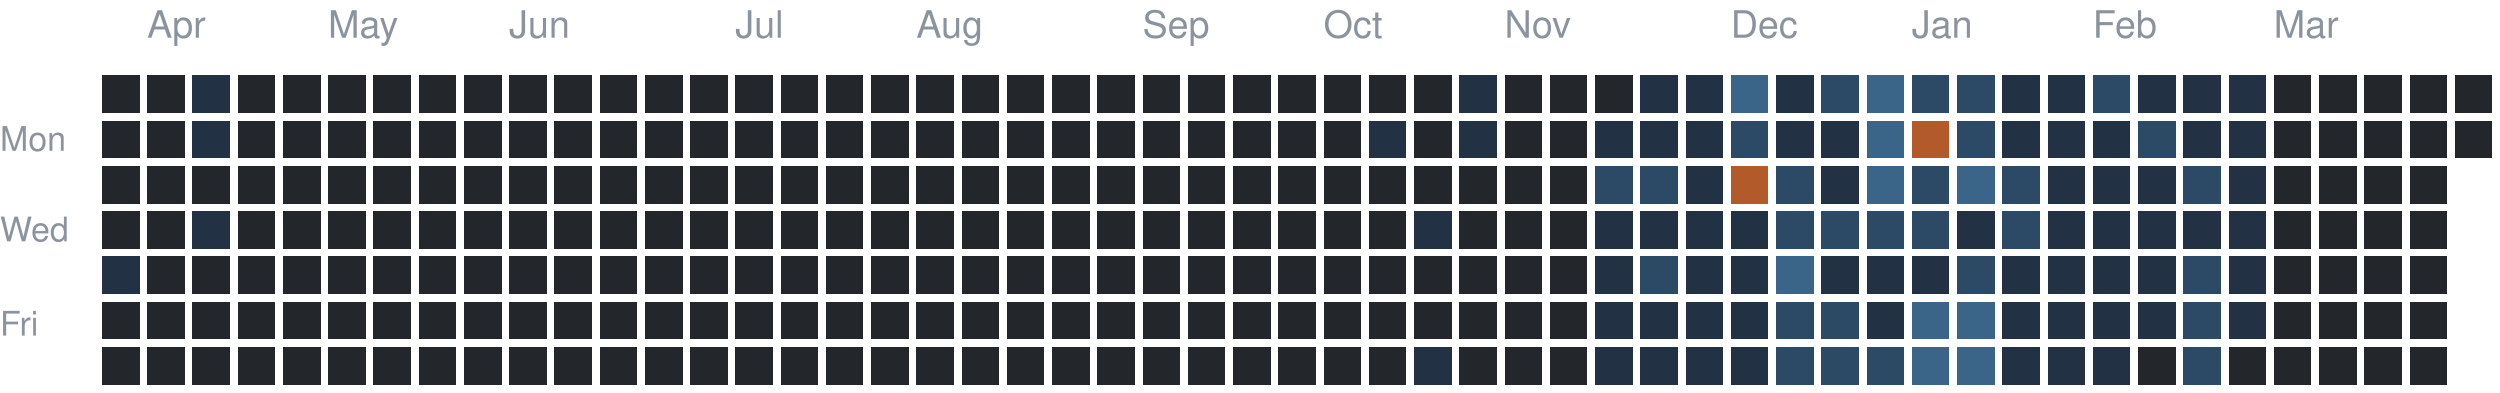
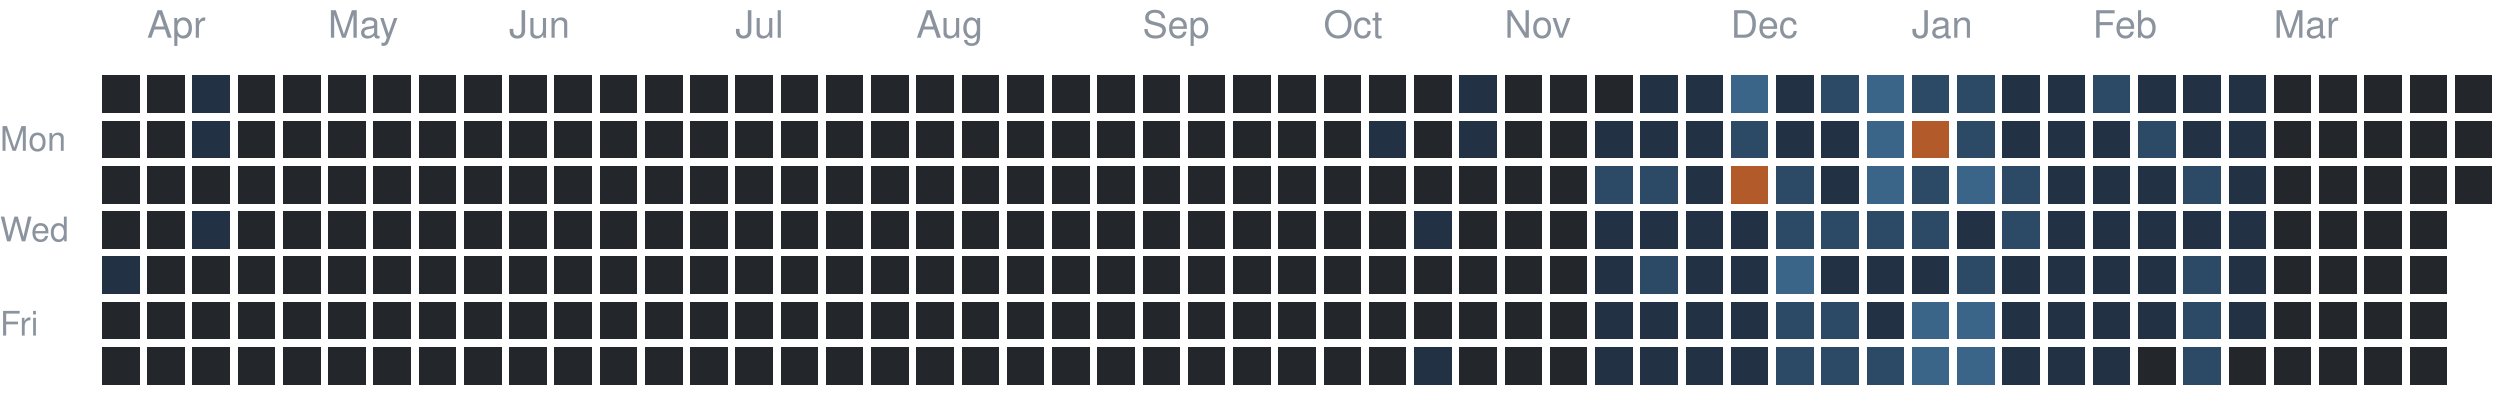
<svg xmlns="http://www.w3.org/2000/svg" version="1.1" width="663" height="104">
  <rect style="fill:#23262a;shape-rendering:crispedges" data-score="0" data-date="2025-03-30" x="27" y="20" width="10" height="10" />
  <rect style="fill:#23262a;shape-rendering:crispedges" data-score="0" data-date="2025-04-06" x="39" y="20" width="10" height="10" />
  <rect style="fill:#223244;shape-rendering:crispedges" data-score="1" data-date="2025-04-13" x="51" y="20" width="10" height="10" />
  <rect style="fill:#23262a;shape-rendering:crispedges" data-score="0" data-date="2025-04-20" x="63" y="20" width="10" height="10" />
  <rect style="fill:#23262a;shape-rendering:crispedges" data-score="0" data-date="2025-04-27" x="75" y="20" width="10" height="10" />
  <rect style="fill:#23262a;shape-rendering:crispedges" data-score="0" data-date="2025-05-04" x="87" y="20" width="10" height="10" />
  <rect style="fill:#23262a;shape-rendering:crispedges" data-score="0" data-date="2025-05-11" x="99" y="20" width="10" height="10" />
  <rect style="fill:#23262a;shape-rendering:crispedges" data-score="0" data-date="2025-05-18" x="111" y="20" width="10" height="10" />
  <rect style="fill:#23262a;shape-rendering:crispedges" data-score="0" data-date="2025-05-25" x="123" y="20" width="10" height="10" />
  <rect style="fill:#23262a;shape-rendering:crispedges" data-score="0" data-date="2025-06-01" x="135" y="20" width="10" height="10" />
  <rect style="fill:#23262a;shape-rendering:crispedges" data-score="0" data-date="2025-06-08" x="147" y="20" width="10" height="10" />
  <rect style="fill:#23262a;shape-rendering:crispedges" data-score="0" data-date="2025-06-15" x="159" y="20" width="10" height="10" />
  <rect style="fill:#23262a;shape-rendering:crispedges" data-score="0" data-date="2025-06-22" x="171" y="20" width="10" height="10" />
  <rect style="fill:#23262a;shape-rendering:crispedges" data-score="0" data-date="2025-06-29" x="183" y="20" width="10" height="10" />
  <rect style="fill:#23262a;shape-rendering:crispedges" data-score="0" data-date="2025-07-06" x="195" y="20" width="10" height="10" />
  <rect style="fill:#23262a;shape-rendering:crispedges" data-score="0" data-date="2025-07-13" x="207" y="20" width="10" height="10" />
  <rect style="fill:#23262a;shape-rendering:crispedges" data-score="0" data-date="2025-07-20" x="219" y="20" width="10" height="10" />
  <rect style="fill:#23262a;shape-rendering:crispedges" data-score="0" data-date="2025-07-27" x="231" y="20" width="10" height="10" />
  <rect style="fill:#23262a;shape-rendering:crispedges" data-score="0" data-date="2025-08-03" x="243" y="20" width="10" height="10" />
  <rect style="fill:#23262a;shape-rendering:crispedges" data-score="0" data-date="2025-08-10" x="255" y="20" width="10" height="10" />
  <rect style="fill:#23262a;shape-rendering:crispedges" data-score="0" data-date="2025-08-17" x="267" y="20" width="10" height="10" />
  <rect style="fill:#23262a;shape-rendering:crispedges" data-score="0" data-date="2025-08-24" x="279" y="20" width="10" height="10" />
  <rect style="fill:#23262a;shape-rendering:crispedges" data-score="0" data-date="2025-08-31" x="291" y="20" width="10" height="10" />
  <rect style="fill:#23262a;shape-rendering:crispedges" data-score="0" data-date="2025-09-07" x="303" y="20" width="10" height="10" />
  <rect style="fill:#23262a;shape-rendering:crispedges" data-score="0" data-date="2025-09-14" x="315" y="20" width="10" height="10" />
  <rect style="fill:#23262a;shape-rendering:crispedges" data-score="0" data-date="2025-09-21" x="327" y="20" width="10" height="10" />
  <rect style="fill:#23262a;shape-rendering:crispedges" data-score="0" data-date="2025-09-28" x="339" y="20" width="10" height="10" />
  <rect style="fill:#23262a;shape-rendering:crispedges" data-score="0" data-date="2025-10-05" x="351" y="20" width="10" height="10" />
  <rect style="fill:#23262a;shape-rendering:crispedges" data-score="0" data-date="2025-10-12" x="363" y="20" width="10" height="10" />
  <rect style="fill:#23262a;shape-rendering:crispedges" data-score="0" data-date="2025-10-19" x="375" y="20" width="10" height="10" />
  <rect style="fill:#223244;shape-rendering:crispedges" data-score="1" data-date="2025-10-26" x="387" y="20" width="10" height="10" />
  <rect style="fill:#23262a;shape-rendering:crispedges" data-score="0" data-date="2025-11-02" x="399" y="20" width="10" height="10" />
  <rect style="fill:#23262a;shape-rendering:crispedges" data-score="0" data-date="2025-11-09" x="411" y="20" width="10" height="10" />
  <rect style="fill:#23262a;shape-rendering:crispedges" data-score="0" data-date="2025-11-16" x="423" y="20" width="10" height="10" />
  <rect style="fill:#223244;shape-rendering:crispedges" data-score="1" data-date="2025-11-23" x="435" y="20" width="10" height="10" />
  <rect style="fill:#223244;shape-rendering:crispedges" data-score="1" data-date="2025-11-30" x="447" y="20" width="10" height="10" />
  <rect style="fill:#3a6488;shape-rendering:crispedges" data-score="3" data-date="2025-12-07" x="459" y="20" width="10" height="10" />
  <rect style="fill:#223244;shape-rendering:crispedges" data-score="1" data-date="2025-12-14" x="471" y="20" width="10" height="10" />
  <rect style="fill:#2c4a66;shape-rendering:crispedges" data-score="2" data-date="2025-12-21" x="483" y="20" width="10" height="10" />
  <rect style="fill:#3a6488;shape-rendering:crispedges" data-score="3" data-date="2025-12-28" x="495" y="20" width="10" height="10" />
  <rect style="fill:#2c4a66;shape-rendering:crispedges" data-score="2" data-date="2026-01-04" x="507" y="20" width="10" height="10" />
  <rect style="fill:#2c4a66;shape-rendering:crispedges" data-score="2" data-date="2026-01-11" x="519" y="20" width="10" height="10" />
  <rect style="fill:#223244;shape-rendering:crispedges" data-score="1" data-date="2026-01-18" x="531" y="20" width="10" height="10" />
  <rect style="fill:#223244;shape-rendering:crispedges" data-score="1" data-date="2026-01-25" x="543" y="20" width="10" height="10" />
  <rect style="fill:#2c4a66;shape-rendering:crispedges" data-score="2" data-date="2026-02-01" x="555" y="20" width="10" height="10" />
  <rect style="fill:#223244;shape-rendering:crispedges" data-score="1" data-date="2026-02-08" x="567" y="20" width="10" height="10" />
  <rect style="fill:#223244;shape-rendering:crispedges" data-score="1" data-date="2026-02-15" x="579" y="20" width="10" height="10" />
  <rect style="fill:#223244;shape-rendering:crispedges" data-score="1" data-date="2026-02-22" x="591" y="20" width="10" height="10" />
  <rect style="fill:#23262a;shape-rendering:crispedges" data-score="0" data-date="2026-03-01" x="603" y="20" width="10" height="10" />
  <rect style="fill:#23262a;shape-rendering:crispedges" data-score="0" data-date="2026-03-08" x="615" y="20" width="10" height="10" />
  <rect style="fill:#23262a;shape-rendering:crispedges" data-score="0" data-date="2026-03-15" x="627" y="20" width="10" height="10" />
  <rect style="fill:#23262a;shape-rendering:crispedges" data-score="0" data-date="2026-03-22" x="639" y="20" width="10" height="10" />
  <rect style="fill:#23262a;shape-rendering:crispedges" data-score="0" data-date="2026-03-29" x="651" y="20" width="10" height="10" />
  <rect style="fill:#23262a;shape-rendering:crispedges" data-score="0" data-date="2025-03-31" x="27" y="32" width="10" height="10" />
  <rect style="fill:#23262a;shape-rendering:crispedges" data-score="0" data-date="2025-04-07" x="39" y="32" width="10" height="10" />
  <rect style="fill:#223244;shape-rendering:crispedges" data-score="1" data-date="2025-04-14" x="51" y="32" width="10" height="10" />
  <rect style="fill:#23262a;shape-rendering:crispedges" data-score="0" data-date="2025-04-21" x="63" y="32" width="10" height="10" />
  <rect style="fill:#23262a;shape-rendering:crispedges" data-score="0" data-date="2025-04-28" x="75" y="32" width="10" height="10" />
  <rect style="fill:#23262a;shape-rendering:crispedges" data-score="0" data-date="2025-05-05" x="87" y="32" width="10" height="10" />
  <rect style="fill:#23262a;shape-rendering:crispedges" data-score="0" data-date="2025-05-12" x="99" y="32" width="10" height="10" />
  <rect style="fill:#23262a;shape-rendering:crispedges" data-score="0" data-date="2025-05-19" x="111" y="32" width="10" height="10" />
  <rect style="fill:#23262a;shape-rendering:crispedges" data-score="0" data-date="2025-05-26" x="123" y="32" width="10" height="10" />
  <rect style="fill:#23262a;shape-rendering:crispedges" data-score="0" data-date="2025-06-02" x="135" y="32" width="10" height="10" />
  <rect style="fill:#23262a;shape-rendering:crispedges" data-score="0" data-date="2025-06-09" x="147" y="32" width="10" height="10" />
  <rect style="fill:#23262a;shape-rendering:crispedges" data-score="0" data-date="2025-06-16" x="159" y="32" width="10" height="10" />
  <rect style="fill:#23262a;shape-rendering:crispedges" data-score="0" data-date="2025-06-23" x="171" y="32" width="10" height="10" />
  <rect style="fill:#23262a;shape-rendering:crispedges" data-score="0" data-date="2025-06-30" x="183" y="32" width="10" height="10" />
  <rect style="fill:#23262a;shape-rendering:crispedges" data-score="0" data-date="2025-07-07" x="195" y="32" width="10" height="10" />
  <rect style="fill:#23262a;shape-rendering:crispedges" data-score="0" data-date="2025-07-14" x="207" y="32" width="10" height="10" />
  <rect style="fill:#23262a;shape-rendering:crispedges" data-score="0" data-date="2025-07-21" x="219" y="32" width="10" height="10" />
  <rect style="fill:#23262a;shape-rendering:crispedges" data-score="0" data-date="2025-07-28" x="231" y="32" width="10" height="10" />
  <rect style="fill:#23262a;shape-rendering:crispedges" data-score="0" data-date="2025-08-04" x="243" y="32" width="10" height="10" />
  <rect style="fill:#23262a;shape-rendering:crispedges" data-score="0" data-date="2025-08-11" x="255" y="32" width="10" height="10" />
  <rect style="fill:#23262a;shape-rendering:crispedges" data-score="0" data-date="2025-08-18" x="267" y="32" width="10" height="10" />
  <rect style="fill:#23262a;shape-rendering:crispedges" data-score="0" data-date="2025-08-25" x="279" y="32" width="10" height="10" />
  <rect style="fill:#23262a;shape-rendering:crispedges" data-score="0" data-date="2025-09-01" x="291" y="32" width="10" height="10" />
  <rect style="fill:#23262a;shape-rendering:crispedges" data-score="0" data-date="2025-09-08" x="303" y="32" width="10" height="10" />
  <rect style="fill:#23262a;shape-rendering:crispedges" data-score="0" data-date="2025-09-15" x="315" y="32" width="10" height="10" />
  <rect style="fill:#23262a;shape-rendering:crispedges" data-score="0" data-date="2025-09-22" x="327" y="32" width="10" height="10" />
  <rect style="fill:#23262a;shape-rendering:crispedges" data-score="0" data-date="2025-09-29" x="339" y="32" width="10" height="10" />
  <rect style="fill:#23262a;shape-rendering:crispedges" data-score="0" data-date="2025-10-06" x="351" y="32" width="10" height="10" />
  <rect style="fill:#223244;shape-rendering:crispedges" data-score="1" data-date="2025-10-13" x="363" y="32" width="10" height="10" />
  <rect style="fill:#23262a;shape-rendering:crispedges" data-score="0" data-date="2025-10-20" x="375" y="32" width="10" height="10" />
  <rect style="fill:#223244;shape-rendering:crispedges" data-score="1" data-date="2025-10-27" x="387" y="32" width="10" height="10" />
  <rect style="fill:#23262a;shape-rendering:crispedges" data-score="0" data-date="2025-11-03" x="399" y="32" width="10" height="10" />
  <rect style="fill:#23262a;shape-rendering:crispedges" data-score="0" data-date="2025-11-10" x="411" y="32" width="10" height="10" />
  <rect style="fill:#223244;shape-rendering:crispedges" data-score="1" data-date="2025-11-17" x="423" y="32" width="10" height="10" />
  <rect style="fill:#223244;shape-rendering:crispedges" data-score="1" data-date="2025-11-24" x="435" y="32" width="10" height="10" />
  <rect style="fill:#223244;shape-rendering:crispedges" data-score="1" data-date="2025-12-01" x="447" y="32" width="10" height="10" />
  <rect style="fill:#2c4a66;shape-rendering:crispedges" data-score="2" data-date="2025-12-08" x="459" y="32" width="10" height="10" />
  <rect style="fill:#223244;shape-rendering:crispedges" data-score="1" data-date="2025-12-15" x="471" y="32" width="10" height="10" />
  <rect style="fill:#223244;shape-rendering:crispedges" data-score="1" data-date="2025-12-22" x="483" y="32" width="10" height="10" />
  <rect style="fill:#3a6488;shape-rendering:crispedges" data-score="3" data-date="2025-12-29" x="495" y="32" width="10" height="10" />
  <rect style="fill:#b35a2a;shape-rendering:crispedges" data-score="4" data-date="2026-01-05" x="507" y="32" width="10" height="10" />
  <rect style="fill:#2c4a66;shape-rendering:crispedges" data-score="2" data-date="2026-01-12" x="519" y="32" width="10" height="10" />
  <rect style="fill:#223244;shape-rendering:crispedges" data-score="1" data-date="2026-01-19" x="531" y="32" width="10" height="10" />
  <rect style="fill:#223244;shape-rendering:crispedges" data-score="1" data-date="2026-01-26" x="543" y="32" width="10" height="10" />
  <rect style="fill:#223244;shape-rendering:crispedges" data-score="1" data-date="2026-02-02" x="555" y="32" width="10" height="10" />
  <rect style="fill:#2c4a66;shape-rendering:crispedges" data-score="2" data-date="2026-02-09" x="567" y="32" width="10" height="10" />
  <rect style="fill:#223244;shape-rendering:crispedges" data-score="1" data-date="2026-02-16" x="579" y="32" width="10" height="10" />
  <rect style="fill:#223244;shape-rendering:crispedges" data-score="1" data-date="2026-02-23" x="591" y="32" width="10" height="10" />
  <rect style="fill:#23262a;shape-rendering:crispedges" data-score="0" data-date="2026-03-02" x="603" y="32" width="10" height="10" />
  <rect style="fill:#23262a;shape-rendering:crispedges" data-score="0" data-date="2026-03-09" x="615" y="32" width="10" height="10" />
  <rect style="fill:#23262a;shape-rendering:crispedges" data-score="0" data-date="2026-03-16" x="627" y="32" width="10" height="10" />
  <rect style="fill:#23262a;shape-rendering:crispedges" data-score="0" data-date="2026-03-23" x="639" y="32" width="10" height="10" />
  <rect style="fill:#23262a;shape-rendering:crispedges" data-score="0" data-date="2026-03-30" x="651" y="32" width="10" height="10" />
  <rect style="fill:#23262a;shape-rendering:crispedges" data-score="0" data-date="2025-04-01" x="27" y="44" width="10" height="10" />
  <rect style="fill:#23262a;shape-rendering:crispedges" data-score="0" data-date="2025-04-08" x="39" y="44" width="10" height="10" />
  <rect style="fill:#23262a;shape-rendering:crispedges" data-score="0" data-date="2025-04-15" x="51" y="44" width="10" height="10" />
  <rect style="fill:#23262a;shape-rendering:crispedges" data-score="0" data-date="2025-04-22" x="63" y="44" width="10" height="10" />
  <rect style="fill:#23262a;shape-rendering:crispedges" data-score="0" data-date="2025-04-29" x="75" y="44" width="10" height="10" />
  <rect style="fill:#23262a;shape-rendering:crispedges" data-score="0" data-date="2025-05-06" x="87" y="44" width="10" height="10" />
  <rect style="fill:#23262a;shape-rendering:crispedges" data-score="0" data-date="2025-05-13" x="99" y="44" width="10" height="10" />
  <rect style="fill:#23262a;shape-rendering:crispedges" data-score="0" data-date="2025-05-20" x="111" y="44" width="10" height="10" />
  <rect style="fill:#23262a;shape-rendering:crispedges" data-score="0" data-date="2025-05-27" x="123" y="44" width="10" height="10" />
  <rect style="fill:#23262a;shape-rendering:crispedges" data-score="0" data-date="2025-06-03" x="135" y="44" width="10" height="10" />
  <rect style="fill:#23262a;shape-rendering:crispedges" data-score="0" data-date="2025-06-10" x="147" y="44" width="10" height="10" />
  <rect style="fill:#23262a;shape-rendering:crispedges" data-score="0" data-date="2025-06-17" x="159" y="44" width="10" height="10" />
  <rect style="fill:#23262a;shape-rendering:crispedges" data-score="0" data-date="2025-06-24" x="171" y="44" width="10" height="10" />
  <rect style="fill:#23262a;shape-rendering:crispedges" data-score="0" data-date="2025-07-01" x="183" y="44" width="10" height="10" />
  <rect style="fill:#23262a;shape-rendering:crispedges" data-score="0" data-date="2025-07-08" x="195" y="44" width="10" height="10" />
  <rect style="fill:#23262a;shape-rendering:crispedges" data-score="0" data-date="2025-07-15" x="207" y="44" width="10" height="10" />
  <rect style="fill:#23262a;shape-rendering:crispedges" data-score="0" data-date="2025-07-22" x="219" y="44" width="10" height="10" />
  <rect style="fill:#23262a;shape-rendering:crispedges" data-score="0" data-date="2025-07-29" x="231" y="44" width="10" height="10" />
  <rect style="fill:#23262a;shape-rendering:crispedges" data-score="0" data-date="2025-08-05" x="243" y="44" width="10" height="10" />
  <rect style="fill:#23262a;shape-rendering:crispedges" data-score="0" data-date="2025-08-12" x="255" y="44" width="10" height="10" />
  <rect style="fill:#23262a;shape-rendering:crispedges" data-score="0" data-date="2025-08-19" x="267" y="44" width="10" height="10" />
  <rect style="fill:#23262a;shape-rendering:crispedges" data-score="0" data-date="2025-08-26" x="279" y="44" width="10" height="10" />
  <rect style="fill:#23262a;shape-rendering:crispedges" data-score="0" data-date="2025-09-02" x="291" y="44" width="10" height="10" />
  <rect style="fill:#23262a;shape-rendering:crispedges" data-score="0" data-date="2025-09-09" x="303" y="44" width="10" height="10" />
  <rect style="fill:#23262a;shape-rendering:crispedges" data-score="0" data-date="2025-09-16" x="315" y="44" width="10" height="10" />
  <rect style="fill:#23262a;shape-rendering:crispedges" data-score="0" data-date="2025-09-23" x="327" y="44" width="10" height="10" />
  <rect style="fill:#23262a;shape-rendering:crispedges" data-score="0" data-date="2025-09-30" x="339" y="44" width="10" height="10" />
  <rect style="fill:#23262a;shape-rendering:crispedges" data-score="0" data-date="2025-10-07" x="351" y="44" width="10" height="10" />
  <rect style="fill:#23262a;shape-rendering:crispedges" data-score="0" data-date="2025-10-14" x="363" y="44" width="10" height="10" />
  <rect style="fill:#23262a;shape-rendering:crispedges" data-score="0" data-date="2025-10-21" x="375" y="44" width="10" height="10" />
  <rect style="fill:#23262a;shape-rendering:crispedges" data-score="0" data-date="2025-10-28" x="387" y="44" width="10" height="10" />
  <rect style="fill:#23262a;shape-rendering:crispedges" data-score="0" data-date="2025-11-04" x="399" y="44" width="10" height="10" />
  <rect style="fill:#23262a;shape-rendering:crispedges" data-score="0" data-date="2025-11-11" x="411" y="44" width="10" height="10" />
  <rect style="fill:#2c4a66;shape-rendering:crispedges" data-score="2" data-date="2025-11-18" x="423" y="44" width="10" height="10" />
  <rect style="fill:#2c4a66;shape-rendering:crispedges" data-score="2" data-date="2025-11-25" x="435" y="44" width="10" height="10" />
  <rect style="fill:#223244;shape-rendering:crispedges" data-score="1" data-date="2025-12-02" x="447" y="44" width="10" height="10" />
  <rect style="fill:#b35a2a;shape-rendering:crispedges" data-score="4" data-date="2025-12-09" x="459" y="44" width="10" height="10" />
  <rect style="fill:#2c4a66;shape-rendering:crispedges" data-score="2" data-date="2025-12-16" x="471" y="44" width="10" height="10" />
  <rect style="fill:#223244;shape-rendering:crispedges" data-score="1" data-date="2025-12-23" x="483" y="44" width="10" height="10" />
  <rect style="fill:#3a6488;shape-rendering:crispedges" data-score="3" data-date="2025-12-30" x="495" y="44" width="10" height="10" />
  <rect style="fill:#2c4a66;shape-rendering:crispedges" data-score="2" data-date="2026-01-06" x="507" y="44" width="10" height="10" />
  <rect style="fill:#3a6488;shape-rendering:crispedges" data-score="3" data-date="2026-01-13" x="519" y="44" width="10" height="10" />
  <rect style="fill:#2c4a66;shape-rendering:crispedges" data-score="2" data-date="2026-01-20" x="531" y="44" width="10" height="10" />
  <rect style="fill:#223244;shape-rendering:crispedges" data-score="1" data-date="2026-01-27" x="543" y="44" width="10" height="10" />
  <rect style="fill:#223244;shape-rendering:crispedges" data-score="1" data-date="2026-02-03" x="555" y="44" width="10" height="10" />
  <rect style="fill:#223244;shape-rendering:crispedges" data-score="1" data-date="2026-02-10" x="567" y="44" width="10" height="10" />
  <rect style="fill:#2c4a66;shape-rendering:crispedges" data-score="2" data-date="2026-02-17" x="579" y="44" width="10" height="10" />
  <rect style="fill:#223244;shape-rendering:crispedges" data-score="1" data-date="2026-02-24" x="591" y="44" width="10" height="10" />
  <rect style="fill:#23262a;shape-rendering:crispedges" data-score="0" data-date="2026-03-03" x="603" y="44" width="10" height="10" />
  <rect style="fill:#23262a;shape-rendering:crispedges" data-score="0" data-date="2026-03-10" x="615" y="44" width="10" height="10" />
  <rect style="fill:#23262a;shape-rendering:crispedges" data-score="0" data-date="2026-03-17" x="627" y="44" width="10" height="10" />
  <rect style="fill:#23262a;shape-rendering:crispedges" data-score="0" data-date="2026-03-24" x="639" y="44" width="10" height="10" />
+   <rect style="fill:#23262a;shape-rendering:crispedges" data-score="0" data-date="2026-03-31" x="651" y="44" width="10" height="10" />
  <rect style="fill:#23262a;shape-rendering:crispedges" data-score="0" data-date="2025-04-02" x="27" y="56" width="10" height="10" />
  <rect style="fill:#23262a;shape-rendering:crispedges" data-score="0" data-date="2025-04-09" x="39" y="56" width="10" height="10" />
  <rect style="fill:#223244;shape-rendering:crispedges" data-score="1" data-date="2025-04-16" x="51" y="56" width="10" height="10" />
  <rect style="fill:#23262a;shape-rendering:crispedges" data-score="0" data-date="2025-04-23" x="63" y="56" width="10" height="10" />
  <rect style="fill:#23262a;shape-rendering:crispedges" data-score="0" data-date="2025-04-30" x="75" y="56" width="10" height="10" />
  <rect style="fill:#23262a;shape-rendering:crispedges" data-score="0" data-date="2025-05-07" x="87" y="56" width="10" height="10" />
  <rect style="fill:#23262a;shape-rendering:crispedges" data-score="0" data-date="2025-05-14" x="99" y="56" width="10" height="10" />
  <rect style="fill:#23262a;shape-rendering:crispedges" data-score="0" data-date="2025-05-21" x="111" y="56" width="10" height="10" />
  <rect style="fill:#23262a;shape-rendering:crispedges" data-score="0" data-date="2025-05-28" x="123" y="56" width="10" height="10" />
  <rect style="fill:#23262a;shape-rendering:crispedges" data-score="0" data-date="2025-06-04" x="135" y="56" width="10" height="10" />
  <rect style="fill:#23262a;shape-rendering:crispedges" data-score="0" data-date="2025-06-11" x="147" y="56" width="10" height="10" />
  <rect style="fill:#23262a;shape-rendering:crispedges" data-score="0" data-date="2025-06-18" x="159" y="56" width="10" height="10" />
  <rect style="fill:#23262a;shape-rendering:crispedges" data-score="0" data-date="2025-06-25" x="171" y="56" width="10" height="10" />
  <rect style="fill:#23262a;shape-rendering:crispedges" data-score="0" data-date="2025-07-02" x="183" y="56" width="10" height="10" />
  <rect style="fill:#23262a;shape-rendering:crispedges" data-score="0" data-date="2025-07-09" x="195" y="56" width="10" height="10" />
  <rect style="fill:#23262a;shape-rendering:crispedges" data-score="0" data-date="2025-07-16" x="207" y="56" width="10" height="10" />
  <rect style="fill:#23262a;shape-rendering:crispedges" data-score="0" data-date="2025-07-23" x="219" y="56" width="10" height="10" />
  <rect style="fill:#23262a;shape-rendering:crispedges" data-score="0" data-date="2025-07-30" x="231" y="56" width="10" height="10" />
  <rect style="fill:#23262a;shape-rendering:crispedges" data-score="0" data-date="2025-08-06" x="243" y="56" width="10" height="10" />
  <rect style="fill:#23262a;shape-rendering:crispedges" data-score="0" data-date="2025-08-13" x="255" y="56" width="10" height="10" />
  <rect style="fill:#23262a;shape-rendering:crispedges" data-score="0" data-date="2025-08-20" x="267" y="56" width="10" height="10" />
  <rect style="fill:#23262a;shape-rendering:crispedges" data-score="0" data-date="2025-08-27" x="279" y="56" width="10" height="10" />
  <rect style="fill:#23262a;shape-rendering:crispedges" data-score="0" data-date="2025-09-03" x="291" y="56" width="10" height="10" />
  <rect style="fill:#23262a;shape-rendering:crispedges" data-score="0" data-date="2025-09-10" x="303" y="56" width="10" height="10" />
  <rect style="fill:#23262a;shape-rendering:crispedges" data-score="0" data-date="2025-09-17" x="315" y="56" width="10" height="10" />
  <rect style="fill:#23262a;shape-rendering:crispedges" data-score="0" data-date="2025-09-24" x="327" y="56" width="10" height="10" />
  <rect style="fill:#23262a;shape-rendering:crispedges" data-score="0" data-date="2025-10-01" x="339" y="56" width="10" height="10" />
  <rect style="fill:#23262a;shape-rendering:crispedges" data-score="0" data-date="2025-10-08" x="351" y="56" width="10" height="10" />
  <rect style="fill:#23262a;shape-rendering:crispedges" data-score="0" data-date="2025-10-15" x="363" y="56" width="10" height="10" />
  <rect style="fill:#223244;shape-rendering:crispedges" data-score="1" data-date="2025-10-22" x="375" y="56" width="10" height="10" />
  <rect style="fill:#23262a;shape-rendering:crispedges" data-score="0" data-date="2025-10-29" x="387" y="56" width="10" height="10" />
  <rect style="fill:#23262a;shape-rendering:crispedges" data-score="0" data-date="2025-11-05" x="399" y="56" width="10" height="10" />
  <rect style="fill:#23262a;shape-rendering:crispedges" data-score="0" data-date="2025-11-12" x="411" y="56" width="10" height="10" />
  <rect style="fill:#223244;shape-rendering:crispedges" data-score="1" data-date="2025-11-19" x="423" y="56" width="10" height="10" />
  <rect style="fill:#223244;shape-rendering:crispedges" data-score="1" data-date="2025-11-26" x="435" y="56" width="10" height="10" />
  <rect style="fill:#223244;shape-rendering:crispedges" data-score="1" data-date="2025-12-03" x="447" y="56" width="10" height="10" />
  <rect style="fill:#223244;shape-rendering:crispedges" data-score="1" data-date="2025-12-10" x="459" y="56" width="10" height="10" />
  <rect style="fill:#2c4a66;shape-rendering:crispedges" data-score="2" data-date="2025-12-17" x="471" y="56" width="10" height="10" />
  <rect style="fill:#2c4a66;shape-rendering:crispedges" data-score="2" data-date="2025-12-24" x="483" y="56" width="10" height="10" />
  <rect style="fill:#2c4a66;shape-rendering:crispedges" data-score="2" data-date="2025-12-31" x="495" y="56" width="10" height="10" />
  <rect style="fill:#2c4a66;shape-rendering:crispedges" data-score="2" data-date="2026-01-07" x="507" y="56" width="10" height="10" />
  <rect style="fill:#223244;shape-rendering:crispedges" data-score="1" data-date="2026-01-14" x="519" y="56" width="10" height="10" />
  <rect style="fill:#2c4a66;shape-rendering:crispedges" data-score="2" data-date="2026-01-21" x="531" y="56" width="10" height="10" />
  <rect style="fill:#223244;shape-rendering:crispedges" data-score="1" data-date="2026-01-28" x="543" y="56" width="10" height="10" />
  <rect style="fill:#223244;shape-rendering:crispedges" data-score="1" data-date="2026-02-04" x="555" y="56" width="10" height="10" />
  <rect style="fill:#223244;shape-rendering:crispedges" data-score="1" data-date="2026-02-11" x="567" y="56" width="10" height="10" />
  <rect style="fill:#223244;shape-rendering:crispedges" data-score="1" data-date="2026-02-18" x="579" y="56" width="10" height="10" />
  <rect style="fill:#223244;shape-rendering:crispedges" data-score="1" data-date="2026-02-25" x="591" y="56" width="10" height="10" />
  <rect style="fill:#23262a;shape-rendering:crispedges" data-score="0" data-date="2026-03-04" x="603" y="56" width="10" height="10" />
  <rect style="fill:#23262a;shape-rendering:crispedges" data-score="0" data-date="2026-03-11" x="615" y="56" width="10" height="10" />
  <rect style="fill:#23262a;shape-rendering:crispedges" data-score="0" data-date="2026-03-18" x="627" y="56" width="10" height="10" />
  <rect style="fill:#23262a;shape-rendering:crispedges" data-score="0" data-date="2026-03-25" x="639" y="56" width="10" height="10" />
  <rect style="fill:#223244;shape-rendering:crispedges" data-score="1" data-date="2025-04-03" x="27" y="68" width="10" height="10" />
  <rect style="fill:#23262a;shape-rendering:crispedges" data-score="0" data-date="2025-04-10" x="39" y="68" width="10" height="10" />
  <rect style="fill:#23262a;shape-rendering:crispedges" data-score="0" data-date="2025-04-17" x="51" y="68" width="10" height="10" />
  <rect style="fill:#23262a;shape-rendering:crispedges" data-score="0" data-date="2025-04-24" x="63" y="68" width="10" height="10" />
  <rect style="fill:#23262a;shape-rendering:crispedges" data-score="0" data-date="2025-05-01" x="75" y="68" width="10" height="10" />
  <rect style="fill:#23262a;shape-rendering:crispedges" data-score="0" data-date="2025-05-08" x="87" y="68" width="10" height="10" />
  <rect style="fill:#23262a;shape-rendering:crispedges" data-score="0" data-date="2025-05-15" x="99" y="68" width="10" height="10" />
  <rect style="fill:#23262a;shape-rendering:crispedges" data-score="0" data-date="2025-05-22" x="111" y="68" width="10" height="10" />
  <rect style="fill:#23262a;shape-rendering:crispedges" data-score="0" data-date="2025-05-29" x="123" y="68" width="10" height="10" />
  <rect style="fill:#23262a;shape-rendering:crispedges" data-score="0" data-date="2025-06-05" x="135" y="68" width="10" height="10" />
  <rect style="fill:#23262a;shape-rendering:crispedges" data-score="0" data-date="2025-06-12" x="147" y="68" width="10" height="10" />
  <rect style="fill:#23262a;shape-rendering:crispedges" data-score="0" data-date="2025-06-19" x="159" y="68" width="10" height="10" />
  <rect style="fill:#23262a;shape-rendering:crispedges" data-score="0" data-date="2025-06-26" x="171" y="68" width="10" height="10" />
  <rect style="fill:#23262a;shape-rendering:crispedges" data-score="0" data-date="2025-07-03" x="183" y="68" width="10" height="10" />
  <rect style="fill:#23262a;shape-rendering:crispedges" data-score="0" data-date="2025-07-10" x="195" y="68" width="10" height="10" />
  <rect style="fill:#23262a;shape-rendering:crispedges" data-score="0" data-date="2025-07-17" x="207" y="68" width="10" height="10" />
  <rect style="fill:#23262a;shape-rendering:crispedges" data-score="0" data-date="2025-07-24" x="219" y="68" width="10" height="10" />
  <rect style="fill:#23262a;shape-rendering:crispedges" data-score="0" data-date="2025-07-31" x="231" y="68" width="10" height="10" />
  <rect style="fill:#23262a;shape-rendering:crispedges" data-score="0" data-date="2025-08-07" x="243" y="68" width="10" height="10" />
  <rect style="fill:#23262a;shape-rendering:crispedges" data-score="0" data-date="2025-08-14" x="255" y="68" width="10" height="10" />
  <rect style="fill:#23262a;shape-rendering:crispedges" data-score="0" data-date="2025-08-21" x="267" y="68" width="10" height="10" />
  <rect style="fill:#23262a;shape-rendering:crispedges" data-score="0" data-date="2025-08-28" x="279" y="68" width="10" height="10" />
  <rect style="fill:#23262a;shape-rendering:crispedges" data-score="0" data-date="2025-09-04" x="291" y="68" width="10" height="10" />
  <rect style="fill:#23262a;shape-rendering:crispedges" data-score="0" data-date="2025-09-11" x="303" y="68" width="10" height="10" />
  <rect style="fill:#23262a;shape-rendering:crispedges" data-score="0" data-date="2025-09-18" x="315" y="68" width="10" height="10" />
  <rect style="fill:#23262a;shape-rendering:crispedges" data-score="0" data-date="2025-09-25" x="327" y="68" width="10" height="10" />
  <rect style="fill:#23262a;shape-rendering:crispedges" data-score="0" data-date="2025-10-02" x="339" y="68" width="10" height="10" />
  <rect style="fill:#23262a;shape-rendering:crispedges" data-score="0" data-date="2025-10-09" x="351" y="68" width="10" height="10" />
  <rect style="fill:#23262a;shape-rendering:crispedges" data-score="0" data-date="2025-10-16" x="363" y="68" width="10" height="10" />
  <rect style="fill:#23262a;shape-rendering:crispedges" data-score="0" data-date="2025-10-23" x="375" y="68" width="10" height="10" />
  <rect style="fill:#23262a;shape-rendering:crispedges" data-score="0" data-date="2025-10-30" x="387" y="68" width="10" height="10" />
  <rect style="fill:#23262a;shape-rendering:crispedges" data-score="0" data-date="2025-11-06" x="399" y="68" width="10" height="10" />
  <rect style="fill:#23262a;shape-rendering:crispedges" data-score="0" data-date="2025-11-13" x="411" y="68" width="10" height="10" />
  <rect style="fill:#223244;shape-rendering:crispedges" data-score="1" data-date="2025-11-20" x="423" y="68" width="10" height="10" />
  <rect style="fill:#2c4a66;shape-rendering:crispedges" data-score="2" data-date="2025-11-27" x="435" y="68" width="10" height="10" />
  <rect style="fill:#223244;shape-rendering:crispedges" data-score="1" data-date="2025-12-04" x="447" y="68" width="10" height="10" />
  <rect style="fill:#223244;shape-rendering:crispedges" data-score="1" data-date="2025-12-11" x="459" y="68" width="10" height="10" />
  <rect style="fill:#3a6488;shape-rendering:crispedges" data-score="3" data-date="2025-12-18" x="471" y="68" width="10" height="10" />
  <rect style="fill:#223244;shape-rendering:crispedges" data-score="1" data-date="2025-12-25" x="483" y="68" width="10" height="10" />
  <rect style="fill:#223244;shape-rendering:crispedges" data-score="1" data-date="2026-01-01" x="495" y="68" width="10" height="10" />
  <rect style="fill:#223244;shape-rendering:crispedges" data-score="1" data-date="2026-01-08" x="507" y="68" width="10" height="10" />
  <rect style="fill:#2c4a66;shape-rendering:crispedges" data-score="2" data-date="2026-01-15" x="519" y="68" width="10" height="10" />
  <rect style="fill:#223244;shape-rendering:crispedges" data-score="1" data-date="2026-01-22" x="531" y="68" width="10" height="10" />
  <rect style="fill:#223244;shape-rendering:crispedges" data-score="1" data-date="2026-01-29" x="543" y="68" width="10" height="10" />
  <rect style="fill:#223244;shape-rendering:crispedges" data-score="1" data-date="2026-02-05" x="555" y="68" width="10" height="10" />
  <rect style="fill:#223244;shape-rendering:crispedges" data-score="1" data-date="2026-02-12" x="567" y="68" width="10" height="10" />
  <rect style="fill:#2c4a66;shape-rendering:crispedges" data-score="2" data-date="2026-02-19" x="579" y="68" width="10" height="10" />
  <rect style="fill:#223244;shape-rendering:crispedges" data-score="1" data-date="2026-02-26" x="591" y="68" width="10" height="10" />
  <rect style="fill:#23262a;shape-rendering:crispedges" data-score="0" data-date="2026-03-05" x="603" y="68" width="10" height="10" />
  <rect style="fill:#23262a;shape-rendering:crispedges" data-score="0" data-date="2026-03-12" x="615" y="68" width="10" height="10" />
  <rect style="fill:#23262a;shape-rendering:crispedges" data-score="0" data-date="2026-03-19" x="627" y="68" width="10" height="10" />
  <rect style="fill:#23262a;shape-rendering:crispedges" data-score="0" data-date="2026-03-26" x="639" y="68" width="10" height="10" />
  <rect style="fill:#23262a;shape-rendering:crispedges" data-score="0" data-date="2025-04-04" x="27" y="80" width="10" height="10" />
  <rect style="fill:#23262a;shape-rendering:crispedges" data-score="0" data-date="2025-04-11" x="39" y="80" width="10" height="10" />
  <rect style="fill:#23262a;shape-rendering:crispedges" data-score="0" data-date="2025-04-18" x="51" y="80" width="10" height="10" />
  <rect style="fill:#23262a;shape-rendering:crispedges" data-score="0" data-date="2025-04-25" x="63" y="80" width="10" height="10" />
  <rect style="fill:#23262a;shape-rendering:crispedges" data-score="0" data-date="2025-05-02" x="75" y="80" width="10" height="10" />
  <rect style="fill:#23262a;shape-rendering:crispedges" data-score="0" data-date="2025-05-09" x="87" y="80" width="10" height="10" />
  <rect style="fill:#23262a;shape-rendering:crispedges" data-score="0" data-date="2025-05-16" x="99" y="80" width="10" height="10" />
  <rect style="fill:#23262a;shape-rendering:crispedges" data-score="0" data-date="2025-05-23" x="111" y="80" width="10" height="10" />
  <rect style="fill:#23262a;shape-rendering:crispedges" data-score="0" data-date="2025-05-30" x="123" y="80" width="10" height="10" />
  <rect style="fill:#23262a;shape-rendering:crispedges" data-score="0" data-date="2025-06-06" x="135" y="80" width="10" height="10" />
  <rect style="fill:#23262a;shape-rendering:crispedges" data-score="0" data-date="2025-06-13" x="147" y="80" width="10" height="10" />
  <rect style="fill:#23262a;shape-rendering:crispedges" data-score="0" data-date="2025-06-20" x="159" y="80" width="10" height="10" />
  <rect style="fill:#23262a;shape-rendering:crispedges" data-score="0" data-date="2025-06-27" x="171" y="80" width="10" height="10" />
  <rect style="fill:#23262a;shape-rendering:crispedges" data-score="0" data-date="2025-07-04" x="183" y="80" width="10" height="10" />
  <rect style="fill:#23262a;shape-rendering:crispedges" data-score="0" data-date="2025-07-11" x="195" y="80" width="10" height="10" />
  <rect style="fill:#23262a;shape-rendering:crispedges" data-score="0" data-date="2025-07-18" x="207" y="80" width="10" height="10" />
  <rect style="fill:#23262a;shape-rendering:crispedges" data-score="0" data-date="2025-07-25" x="219" y="80" width="10" height="10" />
  <rect style="fill:#23262a;shape-rendering:crispedges" data-score="0" data-date="2025-08-01" x="231" y="80" width="10" height="10" />
  <rect style="fill:#23262a;shape-rendering:crispedges" data-score="0" data-date="2025-08-08" x="243" y="80" width="10" height="10" />
  <rect style="fill:#23262a;shape-rendering:crispedges" data-score="0" data-date="2025-08-15" x="255" y="80" width="10" height="10" />
  <rect style="fill:#23262a;shape-rendering:crispedges" data-score="0" data-date="2025-08-22" x="267" y="80" width="10" height="10" />
  <rect style="fill:#23262a;shape-rendering:crispedges" data-score="0" data-date="2025-08-29" x="279" y="80" width="10" height="10" />
  <rect style="fill:#23262a;shape-rendering:crispedges" data-score="0" data-date="2025-09-05" x="291" y="80" width="10" height="10" />
  <rect style="fill:#23262a;shape-rendering:crispedges" data-score="0" data-date="2025-09-12" x="303" y="80" width="10" height="10" />
  <rect style="fill:#23262a;shape-rendering:crispedges" data-score="0" data-date="2025-09-19" x="315" y="80" width="10" height="10" />
  <rect style="fill:#23262a;shape-rendering:crispedges" data-score="0" data-date="2025-09-26" x="327" y="80" width="10" height="10" />
  <rect style="fill:#23262a;shape-rendering:crispedges" data-score="0" data-date="2025-10-03" x="339" y="80" width="10" height="10" />
  <rect style="fill:#23262a;shape-rendering:crispedges" data-score="0" data-date="2025-10-10" x="351" y="80" width="10" height="10" />
  <rect style="fill:#23262a;shape-rendering:crispedges" data-score="0" data-date="2025-10-17" x="363" y="80" width="10" height="10" />
  <rect style="fill:#23262a;shape-rendering:crispedges" data-score="0" data-date="2025-10-24" x="375" y="80" width="10" height="10" />
  <rect style="fill:#23262a;shape-rendering:crispedges" data-score="0" data-date="2025-10-31" x="387" y="80" width="10" height="10" />
  <rect style="fill:#23262a;shape-rendering:crispedges" data-score="0" data-date="2025-11-07" x="399" y="80" width="10" height="10" />
  <rect style="fill:#23262a;shape-rendering:crispedges" data-score="0" data-date="2025-11-14" x="411" y="80" width="10" height="10" />
  <rect style="fill:#223244;shape-rendering:crispedges" data-score="1" data-date="2025-11-21" x="423" y="80" width="10" height="10" />
  <rect style="fill:#223244;shape-rendering:crispedges" data-score="1" data-date="2025-11-28" x="435" y="80" width="10" height="10" />
  <rect style="fill:#223244;shape-rendering:crispedges" data-score="1" data-date="2025-12-05" x="447" y="80" width="10" height="10" />
  <rect style="fill:#223244;shape-rendering:crispedges" data-score="1" data-date="2025-12-12" x="459" y="80" width="10" height="10" />
  <rect style="fill:#2c4a66;shape-rendering:crispedges" data-score="2" data-date="2025-12-19" x="471" y="80" width="10" height="10" />
  <rect style="fill:#2c4a66;shape-rendering:crispedges" data-score="2" data-date="2025-12-26" x="483" y="80" width="10" height="10" />
  <rect style="fill:#223244;shape-rendering:crispedges" data-score="1" data-date="2026-01-02" x="495" y="80" width="10" height="10" />
  <rect style="fill:#3a6488;shape-rendering:crispedges" data-score="3" data-date="2026-01-09" x="507" y="80" width="10" height="10" />
  <rect style="fill:#3a6488;shape-rendering:crispedges" data-score="3" data-date="2026-01-16" x="519" y="80" width="10" height="10" />
  <rect style="fill:#223244;shape-rendering:crispedges" data-score="1" data-date="2026-01-23" x="531" y="80" width="10" height="10" />
  <rect style="fill:#223244;shape-rendering:crispedges" data-score="1" data-date="2026-01-30" x="543" y="80" width="10" height="10" />
  <rect style="fill:#223244;shape-rendering:crispedges" data-score="1" data-date="2026-02-06" x="555" y="80" width="10" height="10" />
  <rect style="fill:#223244;shape-rendering:crispedges" data-score="1" data-date="2026-02-13" x="567" y="80" width="10" height="10" />
  <rect style="fill:#2c4a66;shape-rendering:crispedges" data-score="2" data-date="2026-02-20" x="579" y="80" width="10" height="10" />
  <rect style="fill:#223244;shape-rendering:crispedges" data-score="1" data-date="2026-02-27" x="591" y="80" width="10" height="10" />
  <rect style="fill:#23262a;shape-rendering:crispedges" data-score="0" data-date="2026-03-06" x="603" y="80" width="10" height="10" />
  <rect style="fill:#23262a;shape-rendering:crispedges" data-score="0" data-date="2026-03-13" x="615" y="80" width="10" height="10" />
  <rect style="fill:#23262a;shape-rendering:crispedges" data-score="0" data-date="2026-03-20" x="627" y="80" width="10" height="10" />
  <rect style="fill:#23262a;shape-rendering:crispedges" data-score="0" data-date="2026-03-27" x="639" y="80" width="10" height="10" />
  <rect style="fill:#23262a;shape-rendering:crispedges" data-score="0" data-date="2025-04-05" x="27" y="92" width="10" height="10" />
  <rect style="fill:#23262a;shape-rendering:crispedges" data-score="0" data-date="2025-04-12" x="39" y="92" width="10" height="10" />
  <rect style="fill:#23262a;shape-rendering:crispedges" data-score="0" data-date="2025-04-19" x="51" y="92" width="10" height="10" />
  <rect style="fill:#23262a;shape-rendering:crispedges" data-score="0" data-date="2025-04-26" x="63" y="92" width="10" height="10" />
  <rect style="fill:#23262a;shape-rendering:crispedges" data-score="0" data-date="2025-05-03" x="75" y="92" width="10" height="10" />
  <rect style="fill:#23262a;shape-rendering:crispedges" data-score="0" data-date="2025-05-10" x="87" y="92" width="10" height="10" />
  <rect style="fill:#23262a;shape-rendering:crispedges" data-score="0" data-date="2025-05-17" x="99" y="92" width="10" height="10" />
  <rect style="fill:#23262a;shape-rendering:crispedges" data-score="0" data-date="2025-05-24" x="111" y="92" width="10" height="10" />
  <rect style="fill:#23262a;shape-rendering:crispedges" data-score="0" data-date="2025-05-31" x="123" y="92" width="10" height="10" />
  <rect style="fill:#23262a;shape-rendering:crispedges" data-score="0" data-date="2025-06-07" x="135" y="92" width="10" height="10" />
  <rect style="fill:#23262a;shape-rendering:crispedges" data-score="0" data-date="2025-06-14" x="147" y="92" width="10" height="10" />
  <rect style="fill:#23262a;shape-rendering:crispedges" data-score="0" data-date="2025-06-21" x="159" y="92" width="10" height="10" />
  <rect style="fill:#23262a;shape-rendering:crispedges" data-score="0" data-date="2025-06-28" x="171" y="92" width="10" height="10" />
  <rect style="fill:#23262a;shape-rendering:crispedges" data-score="0" data-date="2025-07-05" x="183" y="92" width="10" height="10" />
  <rect style="fill:#23262a;shape-rendering:crispedges" data-score="0" data-date="2025-07-12" x="195" y="92" width="10" height="10" />
  <rect style="fill:#23262a;shape-rendering:crispedges" data-score="0" data-date="2025-07-19" x="207" y="92" width="10" height="10" />
  <rect style="fill:#23262a;shape-rendering:crispedges" data-score="0" data-date="2025-07-26" x="219" y="92" width="10" height="10" />
  <rect style="fill:#23262a;shape-rendering:crispedges" data-score="0" data-date="2025-08-02" x="231" y="92" width="10" height="10" />
  <rect style="fill:#23262a;shape-rendering:crispedges" data-score="0" data-date="2025-08-09" x="243" y="92" width="10" height="10" />
  <rect style="fill:#23262a;shape-rendering:crispedges" data-score="0" data-date="2025-08-16" x="255" y="92" width="10" height="10" />
  <rect style="fill:#23262a;shape-rendering:crispedges" data-score="0" data-date="2025-08-23" x="267" y="92" width="10" height="10" />
  <rect style="fill:#23262a;shape-rendering:crispedges" data-score="0" data-date="2025-08-30" x="279" y="92" width="10" height="10" />
  <rect style="fill:#23262a;shape-rendering:crispedges" data-score="0" data-date="2025-09-06" x="291" y="92" width="10" height="10" />
  <rect style="fill:#23262a;shape-rendering:crispedges" data-score="0" data-date="2025-09-13" x="303" y="92" width="10" height="10" />
  <rect style="fill:#23262a;shape-rendering:crispedges" data-score="0" data-date="2025-09-20" x="315" y="92" width="10" height="10" />
  <rect style="fill:#23262a;shape-rendering:crispedges" data-score="0" data-date="2025-09-27" x="327" y="92" width="10" height="10" />
  <rect style="fill:#23262a;shape-rendering:crispedges" data-score="0" data-date="2025-10-04" x="339" y="92" width="10" height="10" />
  <rect style="fill:#23262a;shape-rendering:crispedges" data-score="0" data-date="2025-10-11" x="351" y="92" width="10" height="10" />
  <rect style="fill:#23262a;shape-rendering:crispedges" data-score="0" data-date="2025-10-18" x="363" y="92" width="10" height="10" />
  <rect style="fill:#223244;shape-rendering:crispedges" data-score="1" data-date="2025-10-25" x="375" y="92" width="10" height="10" />
  <rect style="fill:#23262a;shape-rendering:crispedges" data-score="0" data-date="2025-11-01" x="387" y="92" width="10" height="10" />
  <rect style="fill:#23262a;shape-rendering:crispedges" data-score="0" data-date="2025-11-08" x="399" y="92" width="10" height="10" />
  <rect style="fill:#23262a;shape-rendering:crispedges" data-score="0" data-date="2025-11-15" x="411" y="92" width="10" height="10" />
  <rect style="fill:#223244;shape-rendering:crispedges" data-score="1" data-date="2025-11-22" x="423" y="92" width="10" height="10" />
  <rect style="fill:#223244;shape-rendering:crispedges" data-score="1" data-date="2025-11-29" x="435" y="92" width="10" height="10" />
  <rect style="fill:#223244;shape-rendering:crispedges" data-score="1" data-date="2025-12-06" x="447" y="92" width="10" height="10" />
  <rect style="fill:#223244;shape-rendering:crispedges" data-score="1" data-date="2025-12-13" x="459" y="92" width="10" height="10" />
  <rect style="fill:#2c4a66;shape-rendering:crispedges" data-score="2" data-date="2025-12-20" x="471" y="92" width="10" height="10" />
  <rect style="fill:#2c4a66;shape-rendering:crispedges" data-score="2" data-date="2025-12-27" x="483" y="92" width="10" height="10" />
  <rect style="fill:#2c4a66;shape-rendering:crispedges" data-score="2" data-date="2026-01-03" x="495" y="92" width="10" height="10" />
  <rect style="fill:#3a6488;shape-rendering:crispedges" data-score="3" data-date="2026-01-10" x="507" y="92" width="10" height="10" />
  <rect style="fill:#3a6488;shape-rendering:crispedges" data-score="3" data-date="2026-01-17" x="519" y="92" width="10" height="10" />
  <rect style="fill:#223244;shape-rendering:crispedges" data-score="1" data-date="2026-01-24" x="531" y="92" width="10" height="10" />
  <rect style="fill:#223244;shape-rendering:crispedges" data-score="1" data-date="2026-01-31" x="543" y="92" width="10" height="10" />
  <rect style="fill:#223244;shape-rendering:crispedges" data-score="1" data-date="2026-02-07" x="555" y="92" width="10" height="10" />
  <rect style="fill:#23262a;shape-rendering:crispedges" data-score="0" data-date="2026-02-14" x="567" y="92" width="10" height="10" />
  <rect style="fill:#2c4a66;shape-rendering:crispedges" data-score="2" data-date="2026-02-21" x="579" y="92" width="10" height="10" />
  <rect style="fill:#23262a;shape-rendering:crispedges" data-score="0" data-date="2026-02-28" x="591" y="92" width="10" height="10" />
  <rect style="fill:#23262a;shape-rendering:crispedges" data-score="0" data-date="2026-03-07" x="603" y="92" width="10" height="10" />
  <rect style="fill:#23262a;shape-rendering:crispedges" data-score="0" data-date="2026-03-14" x="615" y="92" width="10" height="10" />
  <rect style="fill:#23262a;shape-rendering:crispedges" data-score="0" data-date="2026-03-21" x="627" y="92" width="10" height="10" />
  <rect style="fill:#23262a;shape-rendering:crispedges" data-score="0" data-date="2026-03-28" x="639" y="92" width="10" height="10" />
  <text style="fill:#8b949e;text-anchor:start;text-align:center;font-family:-apple-system, BlinkMacSystemFont, 'Segoe UI', Helvetica, Arial, sans-serif, 'Apple Color Emoji', 'Segoe UI Emoji', 'Segoe UI Symbol';white-space:nowrap;font-size:9px;display:none" x="0" y="28">Sun</text>
  <text style="fill:#8b949e;text-anchor:start;text-align:center;font-family:-apple-system, BlinkMacSystemFont, 'Segoe UI', Helvetica, Arial, sans-serif, 'Apple Color Emoji', 'Segoe UI Emoji', 'Segoe UI Symbol';white-space:nowrap;font-size:9px" x="0" y="40">Mon</text>
  <text style="fill:#8b949e;text-anchor:start;text-align:center;font-family:-apple-system, BlinkMacSystemFont, 'Segoe UI', Helvetica, Arial, sans-serif, 'Apple Color Emoji', 'Segoe UI Emoji', 'Segoe UI Symbol';white-space:nowrap;font-size:9px;display:none" x="0" y="52">Tue</text>
  <text style="fill:#8b949e;text-anchor:start;text-align:center;font-family:-apple-system, BlinkMacSystemFont, 'Segoe UI', Helvetica, Arial, sans-serif, 'Apple Color Emoji', 'Segoe UI Emoji', 'Segoe UI Symbol';white-space:nowrap;font-size:9px" x="0" y="64">Wed</text>
  <text style="fill:#8b949e;text-anchor:start;text-align:center;font-family:-apple-system, BlinkMacSystemFont, 'Segoe UI', Helvetica, Arial, sans-serif, 'Apple Color Emoji', 'Segoe UI Emoji', 'Segoe UI Symbol';white-space:nowrap;font-size:9px;display:none" x="0" y="77">Thu</text>
  <text style="fill:#8b949e;text-anchor:start;text-align:center;font-family:-apple-system, BlinkMacSystemFont, 'Segoe UI', Helvetica, Arial, sans-serif, 'Apple Color Emoji', 'Segoe UI Emoji', 'Segoe UI Symbol';white-space:nowrap;font-size:9px" x="0" y="89">Fri</text>
  <text style="fill:#8b949e;text-anchor:start;text-align:center;font-family:-apple-system, BlinkMacSystemFont, 'Segoe UI', Helvetica, Arial, sans-serif, 'Apple Color Emoji', 'Segoe UI Emoji', 'Segoe UI Symbol';white-space:nowrap;font-size:9px;display:none" x="0" y="101">Sat</text>
  <text style="fill:#8b949e;text-anchor:start;text-align:center;font-family:-apple-system, BlinkMacSystemFont, 'Segoe UI', Helvetica, Arial, sans-serif, 'Apple Color Emoji', 'Segoe UI Emoji', 'Segoe UI Symbol';white-space:nowrap;font-size:10px" x="39" y="10">Apr</text>
  <text style="fill:#8b949e;text-anchor:start;text-align:center;font-family:-apple-system, BlinkMacSystemFont, 'Segoe UI', Helvetica, Arial, sans-serif, 'Apple Color Emoji', 'Segoe UI Emoji', 'Segoe UI Symbol';white-space:nowrap;font-size:10px" x="87" y="10">May</text>
  <text style="fill:#8b949e;text-anchor:start;text-align:center;font-family:-apple-system, BlinkMacSystemFont, 'Segoe UI', Helvetica, Arial, sans-serif, 'Apple Color Emoji', 'Segoe UI Emoji', 'Segoe UI Symbol';white-space:nowrap;font-size:10px" x="135" y="10">Jun</text>
  <text style="fill:#8b949e;text-anchor:start;text-align:center;font-family:-apple-system, BlinkMacSystemFont, 'Segoe UI', Helvetica, Arial, sans-serif, 'Apple Color Emoji', 'Segoe UI Emoji', 'Segoe UI Symbol';white-space:nowrap;font-size:10px" x="195" y="10">Jul</text>
  <text style="fill:#8b949e;text-anchor:start;text-align:center;font-family:-apple-system, BlinkMacSystemFont, 'Segoe UI', Helvetica, Arial, sans-serif, 'Apple Color Emoji', 'Segoe UI Emoji', 'Segoe UI Symbol';white-space:nowrap;font-size:10px" x="243" y="10">Aug</text>
  <text style="fill:#8b949e;text-anchor:start;text-align:center;font-family:-apple-system, BlinkMacSystemFont, 'Segoe UI', Helvetica, Arial, sans-serif, 'Apple Color Emoji', 'Segoe UI Emoji', 'Segoe UI Symbol';white-space:nowrap;font-size:10px" x="303" y="10">Sep</text>
  <text style="fill:#8b949e;text-anchor:start;text-align:center;font-family:-apple-system, BlinkMacSystemFont, 'Segoe UI', Helvetica, Arial, sans-serif, 'Apple Color Emoji', 'Segoe UI Emoji', 'Segoe UI Symbol';white-space:nowrap;font-size:10px" x="351" y="10">Oct</text>
  <text style="fill:#8b949e;text-anchor:start;text-align:center;font-family:-apple-system, BlinkMacSystemFont, 'Segoe UI', Helvetica, Arial, sans-serif, 'Apple Color Emoji', 'Segoe UI Emoji', 'Segoe UI Symbol';white-space:nowrap;font-size:10px" x="399" y="10">Nov</text>
  <text style="fill:#8b949e;text-anchor:start;text-align:center;font-family:-apple-system, BlinkMacSystemFont, 'Segoe UI', Helvetica, Arial, sans-serif, 'Apple Color Emoji', 'Segoe UI Emoji', 'Segoe UI Symbol';white-space:nowrap;font-size:10px" x="459" y="10">Dec</text>
  <text style="fill:#8b949e;text-anchor:start;text-align:center;font-family:-apple-system, BlinkMacSystemFont, 'Segoe UI', Helvetica, Arial, sans-serif, 'Apple Color Emoji', 'Segoe UI Emoji', 'Segoe UI Symbol';white-space:nowrap;font-size:10px" x="507" y="10">Jan</text>
  <text style="fill:#8b949e;text-anchor:start;text-align:center;font-family:-apple-system, BlinkMacSystemFont, 'Segoe UI', Helvetica, Arial, sans-serif, 'Apple Color Emoji', 'Segoe UI Emoji', 'Segoe UI Symbol';white-space:nowrap;font-size:10px" x="555" y="10">Feb</text>
  <text style="fill:#8b949e;text-anchor:start;text-align:center;font-family:-apple-system, BlinkMacSystemFont, 'Segoe UI', Helvetica, Arial, sans-serif, 'Apple Color Emoji', 'Segoe UI Emoji', 'Segoe UI Symbol';white-space:nowrap;font-size:10px" x="603" y="10">Mar</text>
</svg>
